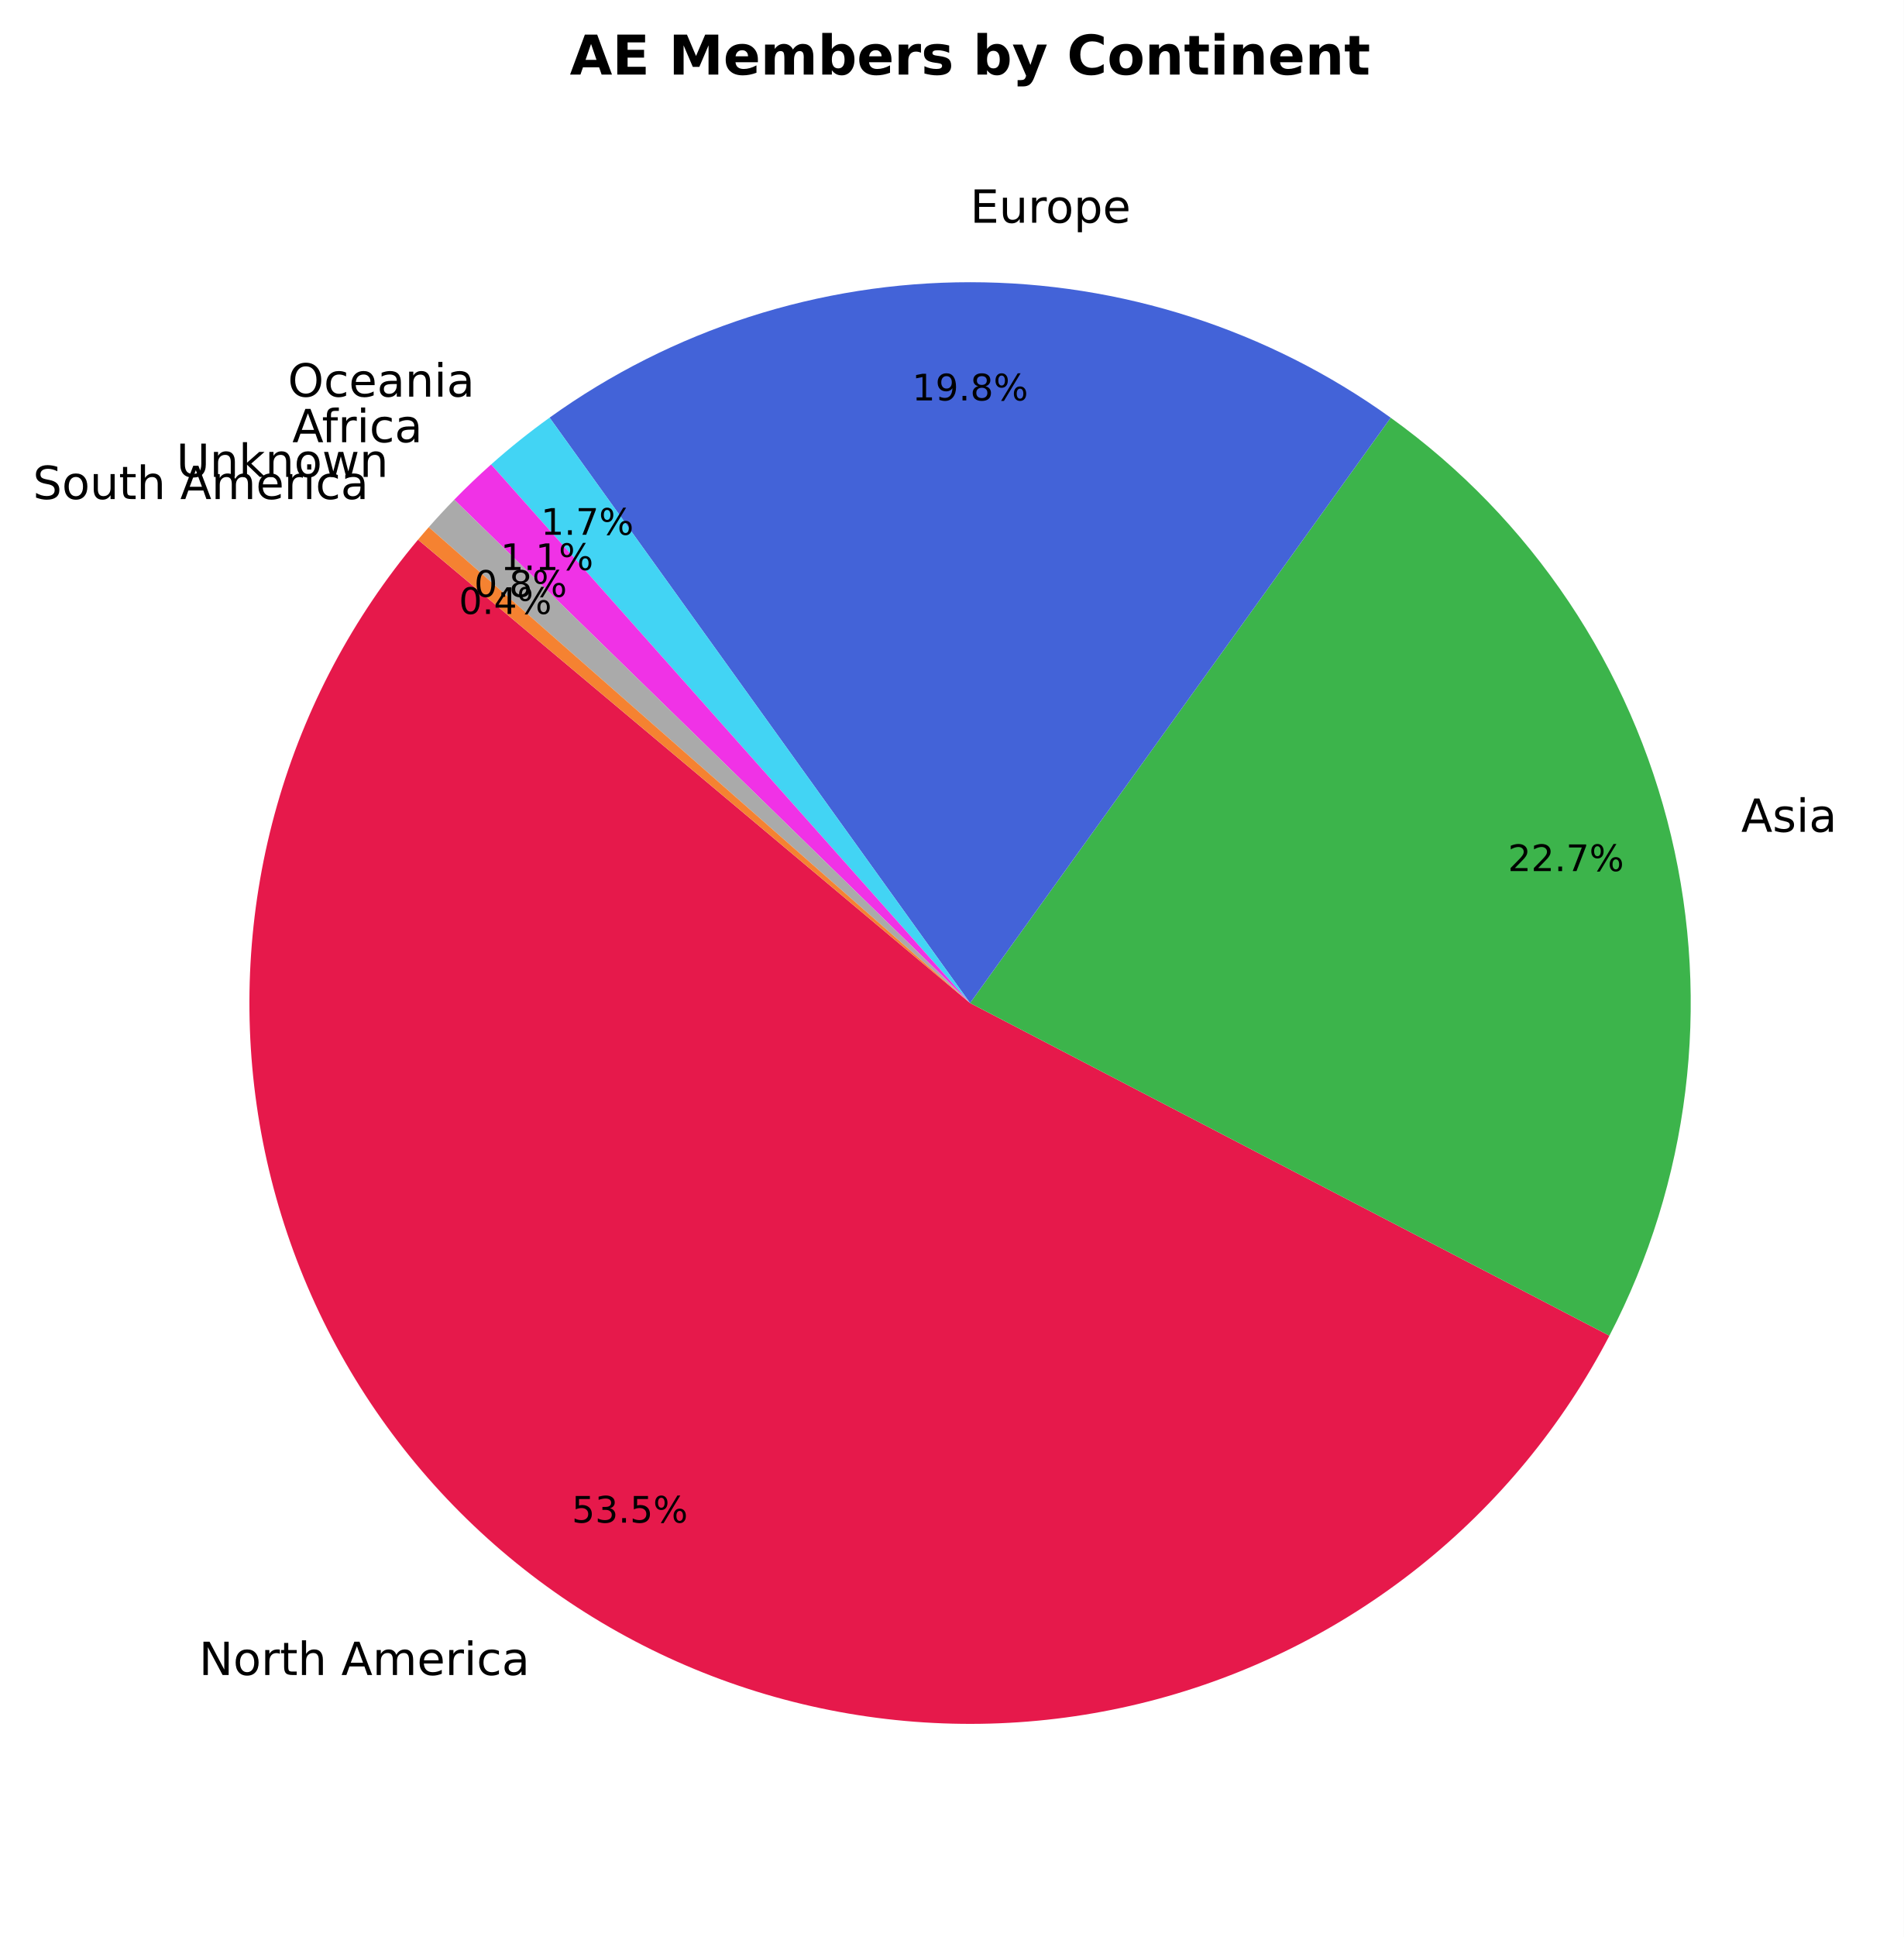
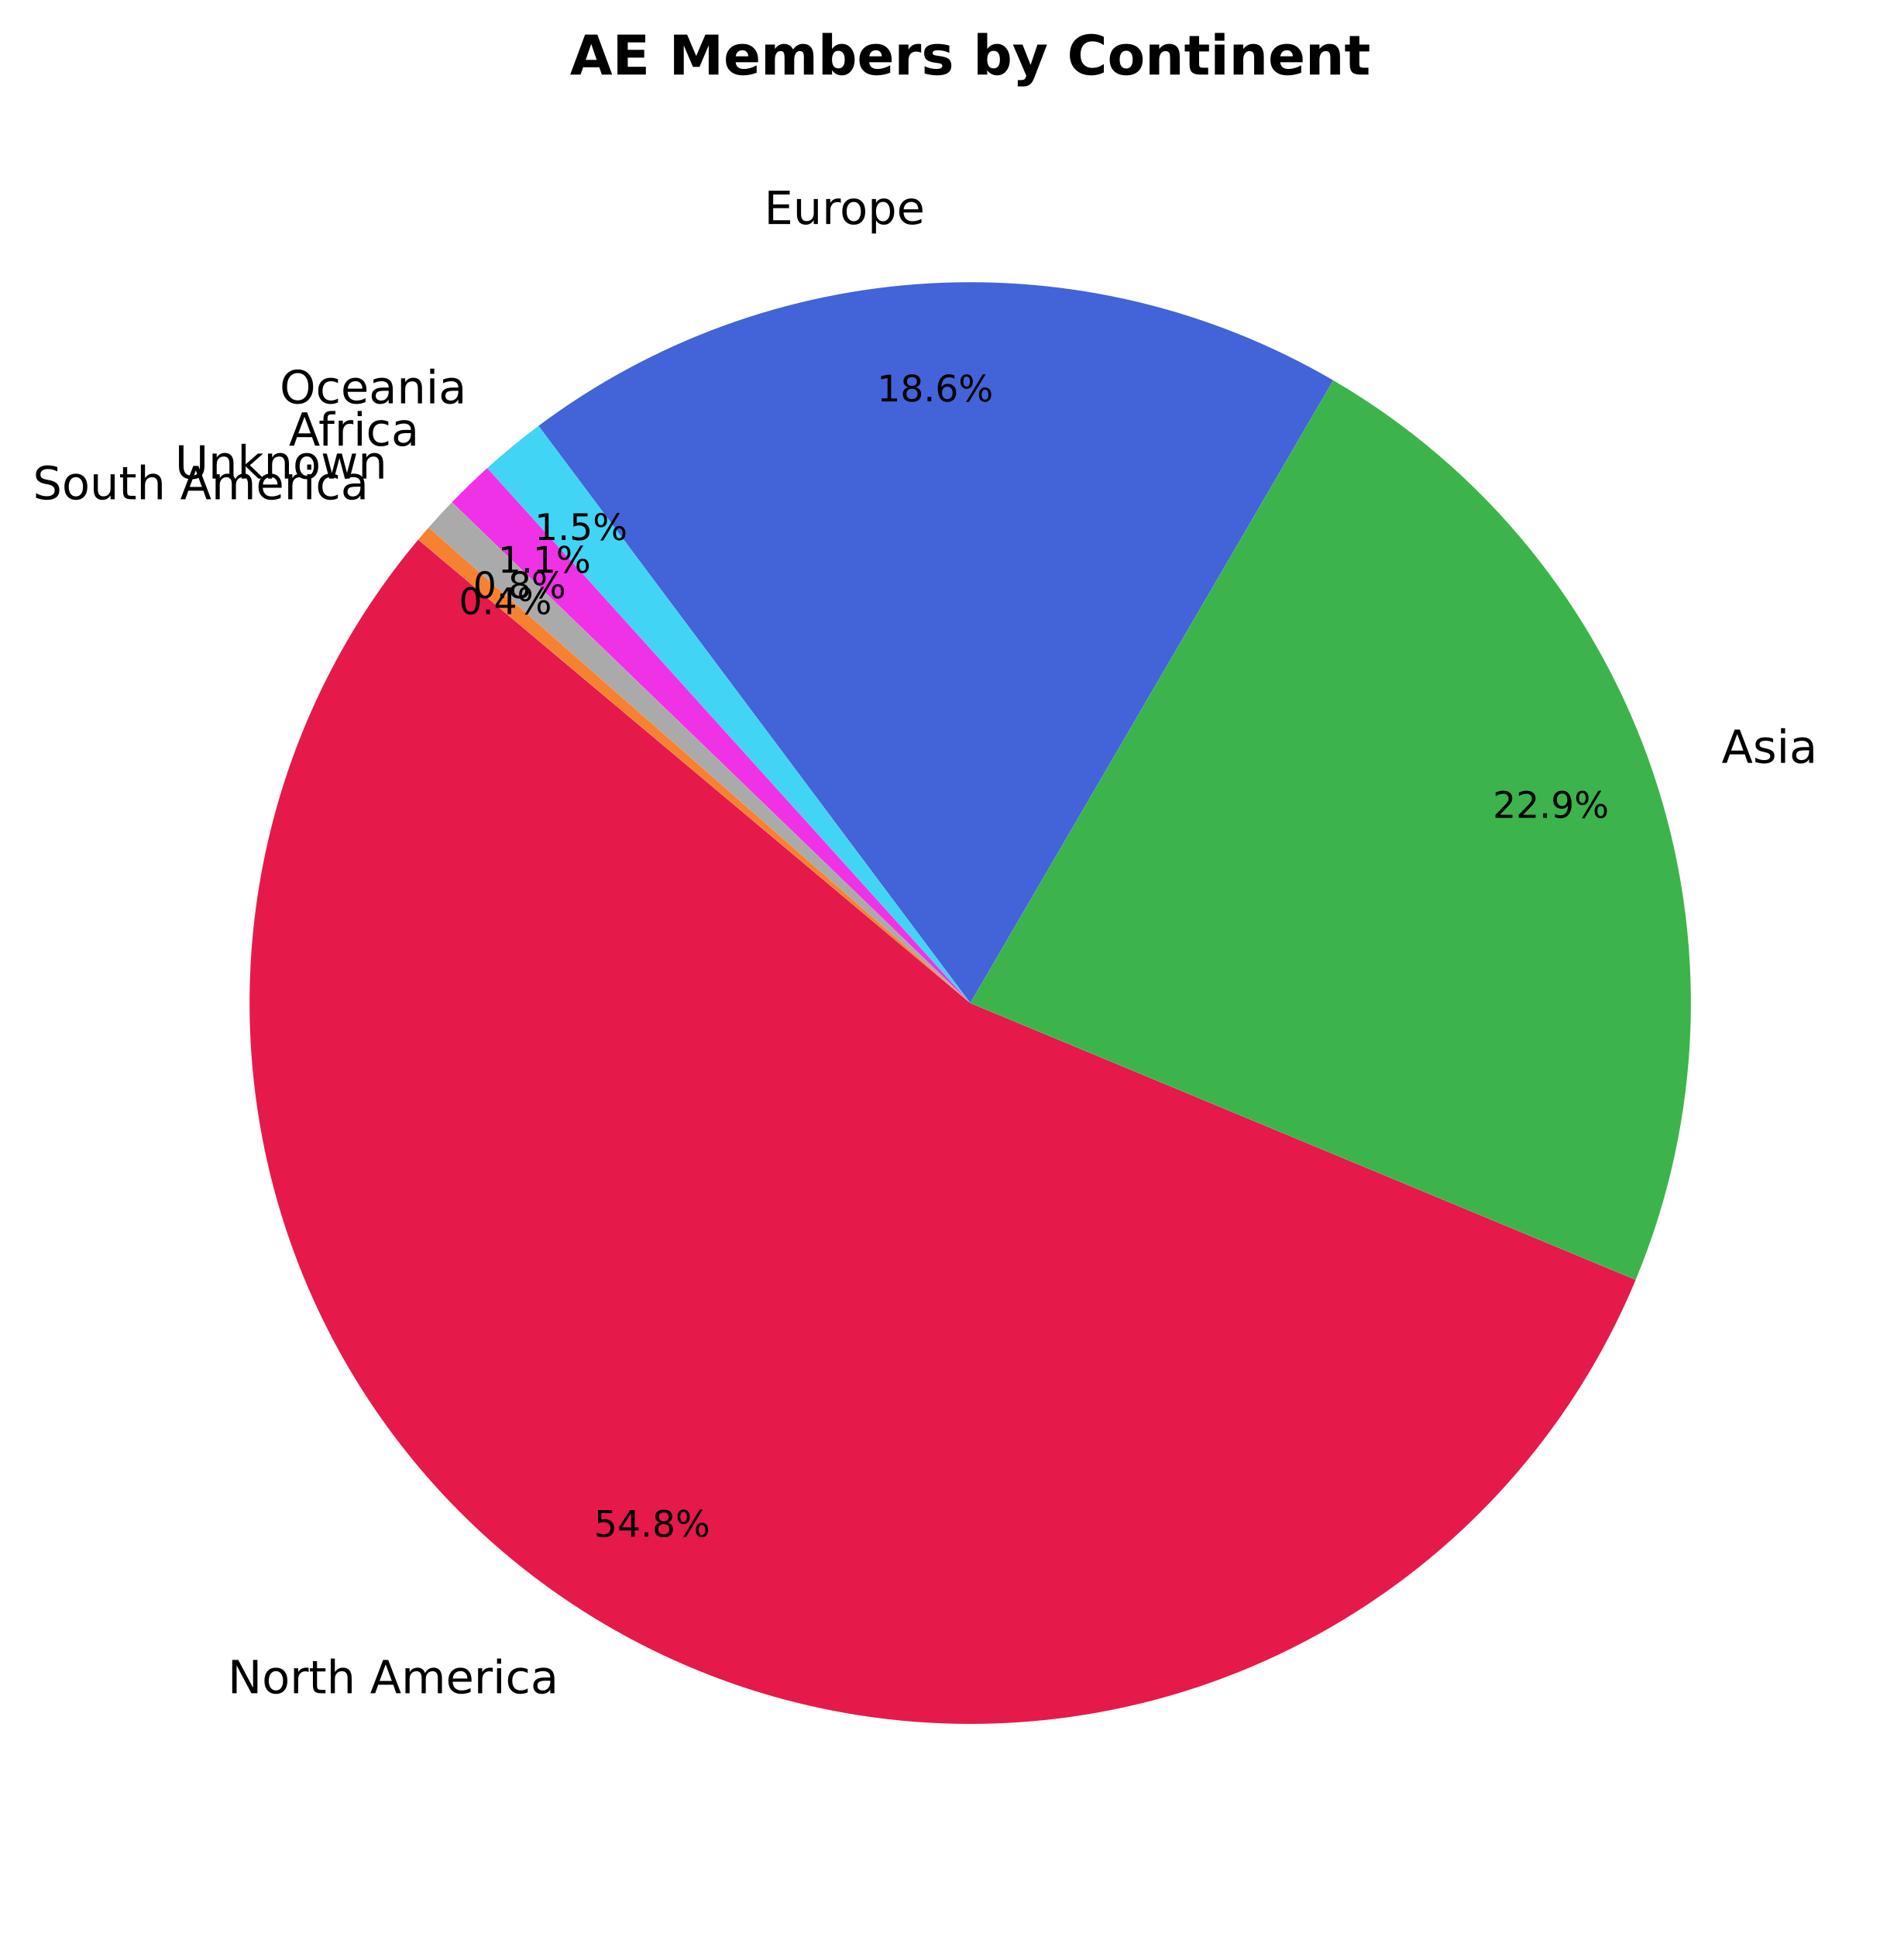
- <svg xmlns="http://www.w3.org/2000/svg" xmlns:xlink="http://www.w3.org/1999/xlink" width="416.675pt" height="423.838pt" viewBox="0 0 416.675 423.838" version="1.1">
+ <svg xmlns="http://www.w3.org/2000/svg" xmlns:xlink="http://www.w3.org/1999/xlink" width="416.712pt" height="423.838pt" viewBox="0 0 416.712 423.838" version="1.1">
  <defs>
    <style type="text/css">*{stroke-linejoin: round; stroke-linecap: butt}</style>
  </defs>
  <g id="figure_1">
    <g id="patch_1">
-       <path d="M 0 423.838  L 416.675 423.838  L 416.675 0  L 0 0  z " style="fill: #ffffff" />
+       <path d="M 0 423.838  L 416.712 423.838  L 416.712 0  L 0 0  z " style="fill: #ffffff" />
    </g>
    <g id="axes_1">
      <g id="patch_2">
-         <path d="M 91.488 118.093  C 77.242 135.07 66.733 154.862 60.648 176.173  C 54.563 197.485 53.038 219.841 56.172 241.782  C 59.306 263.722 67.029 284.757 78.837 303.513  C 90.646 322.269 106.275 338.326 124.705 350.637  C 143.135 362.947 163.954 371.236 185.802 374.962  C 207.649 378.687 230.039 377.766 251.507 372.259  C 272.975 366.752 293.043 356.782 310.4 343  C 327.756 329.217 342.014 311.93 352.243 292.268  L 212.315 219.478  z " style="fill: #e6194b" />
+         <path d="M 91.525 118.093  C 76.914 135.506 66.237 155.875 60.231 177.799  C 54.224 199.723 53.027 222.689 56.722 245.119  C 60.417 267.548 68.918 288.916 81.641 307.755  C 94.364 326.593 111.01 342.46 130.436 354.266  C 149.862 366.072 171.612 373.54 194.193 376.157  C 216.774 378.774 239.656 376.479 261.267 369.43  C 282.879 362.38 302.713 350.741 319.407 335.312  C 336.101 319.883 349.264 301.025 357.992 280.036  L 212.352 219.478  z " style="fill: #e6194b" />
      </g>
      <g id="patch_3">
-         <path d="M 352.242 292.268  C 369.739 258.634 374.535 219.794 365.746 182.914  C 356.958 146.034 335.16 113.532 304.375 91.404  L 212.315 219.478  z " style="fill: #3cb44b" />
+         <path d="M 357.992 280.036  C 372.65 244.784 374.021 205.382 361.851 169.196  C 349.68 133.01 324.776 102.446 291.794 83.217  L 212.352 219.478  z " style="fill: #3cb44b" />
      </g>
      <g id="patch_4">
-         <path d="M 304.375 91.404  C 277.56 72.129 245.357 61.754 212.333 61.75  C 179.31 61.746 147.104 72.114 120.285 91.382  L 212.315 219.478  z " style="fill: #4363d8" />
+         <path d="M 291.794 83.217  C 265.029 67.613 234.251 60.235 203.32 62.009  C 172.389 63.783 142.656 74.632 117.851 93.194  L 212.352 219.478  z " style="fill: #4363d8" />
      </g>
      <g id="patch_5">
-         <path d="M 120.285 91.382  C 118.064 92.978 115.885 94.631 113.749 96.34  C 111.614 98.049 109.524 99.813 107.481 101.631  L 212.315 219.478  z " style="fill: #42d4f4" />
+         <path d="M 117.851 93.194  C 115.913 94.644 114.008 96.139 112.138 97.678  C 110.269 99.216 108.435 100.797 106.638 102.42  L 212.352 219.478  z " style="fill: #42d4f4" />
      </g>
      <g id="patch_6">
-         <path d="M 107.481 101.631  C 106.091 102.867 104.724 104.128 103.379 105.412  C 102.034 106.696 100.712 108.004 99.414 109.335  L 212.315 219.478  z " style="fill: #f032e6" />
+         <path d="M 106.638 102.42  C 105.306 103.623 103.994 104.849 102.704 106.096  C 101.414 107.344 100.145 108.614 98.898 109.905  L 212.352 219.478  z " style="fill: #f032e6" />
      </g>
      <g id="patch_7">
-         <path d="M 99.414 109.335  C 98.459 110.314 97.517 111.305 96.588 112.308  C 95.659 113.312 94.743 114.327 93.84 115.354  L 212.315 219.478  z " style="fill: #aaaaaa" />
+         <path d="M 98.898 109.905  C 98.028 110.806 97.169 111.717 96.321 112.638  C 95.472 113.559 94.635 114.491 93.809 115.432  L 212.352 219.478  z " style="fill: #aaaaaa" />
      </g>
      <g id="patch_8">
-         <path d="M 93.84 115.354  C 93.443 115.806 93.048 116.26 92.656 116.716  C 92.265 117.173 91.875 117.632 91.488 118.092  L 212.315 219.478  z " style="fill: #f58231" />
+         <path d="M 93.809 115.432  C 93.423 115.871 93.04 116.312 92.66 116.756  C 92.279 117.199 91.901 117.645 91.526 118.092  L 212.352 219.478  z " style="fill: #f58231" />
      </g>
      <g id="matplotlib.axis_1" />
      <g id="matplotlib.axis_2" />
      <g id="text_1">
-         <g transform="translate(43.54712 366.5121) scale(0.1 -0.1)">
+         <g transform="translate(49.84707 370.5043) scale(0.1 -0.1)">
          <defs>
            <path id="DejaVuSans-4e" d="M 628 4666  L 1478 4666  L 3547 763  L 3547 4666  L 4159 4666  L 4159 0  L 3309 0  L 1241 3903  L 1241 0  L 628 0  L 628 4666  z " transform="scale(0.015625)" />
            <path id="DejaVuSans-6f" d="M 1959 3097  Q 1497 3097 1228 2736  Q 959 2375 959 1747  Q 959 1119 1226 758  Q 1494 397 1959 397  Q 2419 397 2687 759  Q 2956 1122 2956 1747  Q 2956 2369 2687 2733  Q 2419 3097 1959 3097  z M 1959 3584  Q 2709 3584 3137 3096  Q 3566 2609 3566 1747  Q 3566 888 3137 398  Q 2709 -91 1959 -91  Q 1206 -91 779 398  Q 353 888 353 1747  Q 353 2609 779 3096  Q 1206 3584 1959 3584  z " transform="scale(0.015625)" />
            <path id="DejaVuSans-72" d="M 2631 2963  Q 2534 3019 2420 3045  Q 2306 3072 2169 3072  Q 1681 3072 1420 2755  Q 1159 2438 1159 1844  L 1159 0  L 581 0  L 581 3500  L 1159 3500  L 1159 2956  Q 1341 3275 1631 3429  Q 1922 3584 2338 3584  Q 2397 3584 2469 3576  Q 2541 3569 2628 3553  L 2631 2963  z " transform="scale(0.015625)" />
            <path id="DejaVuSans-74" d="M 1172 4494  L 1172 3500  L 2356 3500  L 2356 3053  L 1172 3053  L 1172 1153  Q 1172 725 1289 603  Q 1406 481 1766 481  L 2356 481  L 2356 0  L 1766 0  Q 1100 0 847 248  Q 594 497 594 1153  L 594 3053  L 172 3053  L 172 3500  L 594 3500  L 594 4494  L 1172 4494  z " transform="scale(0.015625)" />
            <path id="DejaVuSans-68" d="M 3513 2113  L 3513 0  L 2938 0  L 2938 2094  Q 2938 2591 2744 2837  Q 2550 3084 2163 3084  Q 1697 3084 1428 2787  Q 1159 2491 1159 1978  L 1159 0  L 581 0  L 581 4863  L 1159 4863  L 1159 2956  Q 1366 3272 1645 3428  Q 1925 3584 2291 3584  Q 2894 3584 3203 3211  Q 3513 2838 3513 2113  z " transform="scale(0.015625)" />
            <path id="DejaVuSans-20" transform="scale(0.015625)" />
            <path id="DejaVuSans-41" d="M 2188 4044  L 1331 1722  L 3047 1722  L 2188 4044  z M 1831 4666  L 2547 4666  L 4325 0  L 3669 0  L 3244 1197  L 1141 1197  L 716 0  L 50 0  L 1831 4666  z " transform="scale(0.015625)" />
            <path id="DejaVuSans-6d" d="M 3328 2828  Q 3544 3216 3844 3400  Q 4144 3584 4550 3584  Q 5097 3584 5394 3201  Q 5691 2819 5691 2113  L 5691 0  L 5113 0  L 5113 2094  Q 5113 2597 4934 2840  Q 4756 3084 4391 3084  Q 3944 3084 3684 2787  Q 3425 2491 3425 1978  L 3425 0  L 2847 0  L 2847 2094  Q 2847 2600 2669 2842  Q 2491 3084 2119 3084  Q 1678 3084 1418 2786  Q 1159 2488 1159 1978  L 1159 0  L 581 0  L 581 3500  L 1159 3500  L 1159 2956  Q 1356 3278 1631 3431  Q 1906 3584 2284 3584  Q 2666 3584 2933 3390  Q 3200 3197 3328 2828  z " transform="scale(0.015625)" />
            <path id="DejaVuSans-65" d="M 3597 1894  L 3597 1613  L 953 1613  Q 991 1019 1311 708  Q 1631 397 2203 397  Q 2534 397 2845 478  Q 3156 559 3463 722  L 3463 178  Q 3153 47 2828 -22  Q 2503 -91 2169 -91  Q 1331 -91 842 396  Q 353 884 353 1716  Q 353 2575 817 3079  Q 1281 3584 2069 3584  Q 2775 3584 3186 3129  Q 3597 2675 3597 1894  z M 3022 2063  Q 3016 2534 2758 2815  Q 2500 3097 2075 3097  Q 1594 3097 1305 2825  Q 1016 2553 972 2059  L 3022 2063  z " transform="scale(0.015625)" />
            <path id="DejaVuSans-69" d="M 603 3500  L 1178 3500  L 1178 0  L 603 0  L 603 3500  z M 603 4863  L 1178 4863  L 1178 4134  L 603 4134  L 603 4863  z " transform="scale(0.015625)" />
            <path id="DejaVuSans-63" d="M 3122 3366  L 3122 2828  Q 2878 2963 2633 3030  Q 2388 3097 2138 3097  Q 1578 3097 1268 2742  Q 959 2388 959 1747  Q 959 1106 1268 751  Q 1578 397 2138 397  Q 2388 397 2633 464  Q 2878 531 3122 666  L 3122 134  Q 2881 22 2623 -34  Q 2366 -91 2075 -91  Q 1284 -91 818 406  Q 353 903 353 1747  Q 353 2603 823 3093  Q 1294 3584 2113 3584  Q 2378 3584 2631 3529  Q 2884 3475 3122 3366  z " transform="scale(0.015625)" />
            <path id="DejaVuSans-61" d="M 2194 1759  Q 1497 1759 1228 1600  Q 959 1441 959 1056  Q 959 750 1161 570  Q 1363 391 1709 391  Q 2188 391 2477 730  Q 2766 1069 2766 1631  L 2766 1759  L 2194 1759  z M 3341 1997  L 3341 0  L 2766 0  L 2766 531  Q 2569 213 2275 61  Q 1981 -91 1556 -91  Q 1019 -91 701 211  Q 384 513 384 1019  Q 384 1609 779 1909  Q 1175 2209 1959 2209  L 2766 2209  L 2766 2266  Q 2766 2663 2505 2880  Q 2244 3097 1772 3097  Q 1472 3097 1187 3025  Q 903 2953 641 2809  L 641 3341  Q 956 3463 1253 3523  Q 1550 3584 1831 3584  Q 2591 3584 2966 3190  Q 3341 2797 3341 1997  z " transform="scale(0.015625)" />
          </defs>
          <use xlink:href="#DejaVuSans-4e" />
          <use xlink:href="#DejaVuSans-6f" transform="translate(74.80469 0)" />
          <use xlink:href="#DejaVuSans-72" transform="translate(135.9863 0)" />
          <use xlink:href="#DejaVuSans-74" transform="translate(177.0996 0)" />
          <use xlink:href="#DejaVuSans-68" transform="translate(216.3086 0)" />
          <use xlink:href="#DejaVuSans-20" transform="translate(279.6875 0)" />
          <use xlink:href="#DejaVuSans-41" transform="translate(311.4746 0)" />
          <use xlink:href="#DejaVuSans-6d" transform="translate(379.8828 0)" />
          <use xlink:href="#DejaVuSans-65" transform="translate(477.2949 0)" />
          <use xlink:href="#DejaVuSans-72" transform="translate(538.8184 0)" />
          <use xlink:href="#DejaVuSans-69" transform="translate(579.9316 0)" />
          <use xlink:href="#DejaVuSans-63" transform="translate(607.7148 0)" />
          <use xlink:href="#DejaVuSans-61" transform="translate(662.6953 0)" />
        </g>
      </g>
      <g id="text_2">
-         <g transform="translate(125.1396 333.1705) scale(0.08 -0.08)">
+         <g transform="translate(130.0162 336.2554) scale(0.08 -0.08)">
          <defs>
            <path id="DejaVuSans-35" d="M 691 4666  L 3169 4666  L 3169 4134  L 1269 4134  L 1269 2991  Q 1406 3038 1543 3061  Q 1681 3084 1819 3084  Q 2600 3084 3056 2656  Q 3513 2228 3513 1497  Q 3513 744 3044 326  Q 2575 -91 1722 -91  Q 1428 -91 1123 -41  Q 819 9 494 109  L 494 744  Q 775 591 1075 516  Q 1375 441 1709 441  Q 2250 441 2565 725  Q 2881 1009 2881 1497  Q 2881 1984 2565 2268  Q 2250 2553 1709 2553  Q 1456 2553 1204 2497  Q 953 2441 691 2322  L 691 4666  z " transform="scale(0.015625)" />
-             <path id="DejaVuSans-33" d="M 2597 2516  Q 3050 2419 3304 2112  Q 3559 1806 3559 1356  Q 3559 666 3084 287  Q 2609 -91 1734 -91  Q 1441 -91 1130 -33  Q 819 25 488 141  L 488 750  Q 750 597 1062 519  Q 1375 441 1716 441  Q 2309 441 2620 675  Q 2931 909 2931 1356  Q 2931 1769 2642 2001  Q 2353 2234 1838 2234  L 1294 2234  L 1294 2753  L 1863 2753  Q 2328 2753 2575 2939  Q 2822 3125 2822 3475  Q 2822 3834 2567 4026  Q 2313 4219 1838 4219  Q 1578 4219 1281 4162  Q 984 4106 628 3988  L 628 4550  Q 988 4650 1302 4700  Q 1616 4750 1894 4750  Q 2613 4750 3031 4423  Q 3450 4097 3450 3541  Q 3450 3153 3228 2886  Q 3006 2619 2597 2516  z " transform="scale(0.015625)" />
+             <path id="DejaVuSans-34" d="M 2419 4116  L 825 1625  L 2419 1625  L 2419 4116  z M 2253 4666  L 3047 4666  L 3047 1625  L 3713 1625  L 3713 1100  L 3047 1100  L 3047 0  L 2419 0  L 2419 1100  L 313 1100  L 313 1709  L 2253 4666  z " transform="scale(0.015625)" />
            <path id="DejaVuSans-2e" d="M 684 794  L 1344 794  L 1344 0  L 684 0  L 684 794  z " transform="scale(0.015625)" />
+             <path id="DejaVuSans-38" d="M 2034 2216  Q 1584 2216 1326 1975  Q 1069 1734 1069 1313  Q 1069 891 1326 650  Q 1584 409 2034 409  Q 2484 409 2743 651  Q 3003 894 3003 1313  Q 3003 1734 2745 1975  Q 2488 2216 2034 2216  z M 1403 2484  Q 997 2584 770 2862  Q 544 3141 544 3541  Q 544 4100 942 4425  Q 1341 4750 2034 4750  Q 2731 4750 3128 4425  Q 3525 4100 3525 3541  Q 3525 3141 3298 2862  Q 3072 2584 2669 2484  Q 3125 2378 3379 2068  Q 3634 1759 3634 1313  Q 3634 634 3220 271  Q 2806 -91 2034 -91  Q 1263 -91 848 271  Q 434 634 434 1313  Q 434 1759 690 2068  Q 947 2378 1403 2484  z M 1172 3481  Q 1172 3119 1398 2916  Q 1625 2713 2034 2713  Q 2441 2713 2670 2916  Q 2900 3119 2900 3481  Q 2900 3844 2670 4047  Q 2441 4250 2034 4250  Q 1625 4250 1398 4047  Q 1172 3844 1172 3481  z " transform="scale(0.015625)" />
            <path id="DejaVuSans-25" d="M 4653 2053  Q 4381 2053 4226 1822  Q 4072 1591 4072 1178  Q 4072 772 4226 539  Q 4381 306 4653 306  Q 4919 306 5073 539  Q 5228 772 5228 1178  Q 5228 1588 5073 1820  Q 4919 2053 4653 2053  z M 4653 2450  Q 5147 2450 5437 2106  Q 5728 1763 5728 1178  Q 5728 594 5436 251  Q 5144 -91 4653 -91  Q 4153 -91 3862 251  Q 3572 594 3572 1178  Q 3572 1766 3864 2108  Q 4156 2450 4653 2450  z M 1428 4353  Q 1159 4353 1004 4120  Q 850 3888 850 3481  Q 850 3069 1003 2837  Q 1156 2606 1428 2606  Q 1700 2606 1854 2837  Q 2009 3069 2009 3481  Q 2009 3884 1853 4118  Q 1697 4353 1428 4353  z M 4250 4750  L 4750 4750  L 1831 -91  L 1331 -91  L 4250 4750  z M 1428 4750  Q 1922 4750 2215 4408  Q 2509 4066 2509 3481  Q 2509 2891 2217 2550  Q 1925 2209 1428 2209  Q 931 2209 642 2551  Q 353 2894 353 3481  Q 353 4063 643 4406  Q 934 4750 1428 4750  z " transform="scale(0.015625)" />
          </defs>
          <use xlink:href="#DejaVuSans-35" />
-           <use xlink:href="#DejaVuSans-33" transform="translate(63.62305 0)" />
+           <use xlink:href="#DejaVuSans-34" transform="translate(63.62305 0)" />
          <use xlink:href="#DejaVuSans-2e" transform="translate(127.2461 0)" />
-           <use xlink:href="#DejaVuSans-35" transform="translate(159.0332 0)" />
+           <use xlink:href="#DejaVuSans-38" transform="translate(159.0332 0)" />
          <use xlink:href="#DejaVuSans-25" transform="translate(222.6562 0)" />
        </g>
      </g>
      <g id="text_3">
-         <g transform="translate(381.0896 182.0173) scale(0.1 -0.1)">
+         <g transform="translate(376.8004 166.9269) scale(0.1 -0.1)">
          <defs>
            <path id="DejaVuSans-73" d="M 2834 3397  L 2834 2853  Q 2591 2978 2328 3040  Q 2066 3103 1784 3103  Q 1356 3103 1142 2972  Q 928 2841 928 2578  Q 928 2378 1081 2264  Q 1234 2150 1697 2047  L 1894 2003  Q 2506 1872 2764 1633  Q 3022 1394 3022 966  Q 3022 478 2636 193  Q 2250 -91 1575 -91  Q 1294 -91 989 -36  Q 684 19 347 128  L 347 722  Q 666 556 975 473  Q 1284 391 1588 391  Q 1994 391 2212 530  Q 2431 669 2431 922  Q 2431 1156 2273 1281  Q 2116 1406 1581 1522  L 1381 1569  Q 847 1681 609 1914  Q 372 2147 372 2553  Q 372 3047 722 3315  Q 1072 3584 1716 3584  Q 2034 3584 2315 3537  Q 2597 3491 2834 3397  z " transform="scale(0.015625)" />
          </defs>
          <use xlink:href="#DejaVuSans-41" />
          <use xlink:href="#DejaVuSans-73" transform="translate(68.4082 0)" />
          <use xlink:href="#DejaVuSans-69" transform="translate(120.5078 0)" />
          <use xlink:href="#DejaVuSans-61" transform="translate(148.291 0)" />
        </g>
      </g>
      <g id="text_4">
-         <g transform="translate(330.0249 190.6064) scale(0.08 -0.08)">
+         <g transform="translate(326.7189 178.9456) scale(0.08 -0.08)">
          <defs>
            <path id="DejaVuSans-32" d="M 1228 531  L 3431 531  L 3431 0  L 469 0  L 469 531  Q 828 903 1448 1529  Q 2069 2156 2228 2338  Q 2531 2678 2651 2914  Q 2772 3150 2772 3378  Q 2772 3750 2511 3984  Q 2250 4219 1831 4219  Q 1534 4219 1204 4116  Q 875 4013 500 3803  L 500 4441  Q 881 4594 1212 4672  Q 1544 4750 1819 4750  Q 2544 4750 2975 4387  Q 3406 4025 3406 3419  Q 3406 3131 3298 2873  Q 3191 2616 2906 2266  Q 2828 2175 2409 1742  Q 1991 1309 1228 531  z " transform="scale(0.015625)" />
-             <path id="DejaVuSans-37" d="M 525 4666  L 3525 4666  L 3525 4397  L 1831 0  L 1172 0  L 2766 4134  L 525 4134  L 525 4666  z " transform="scale(0.015625)" />
+             <path id="DejaVuSans-39" d="M 703 97  L 703 672  Q 941 559 1184 500  Q 1428 441 1663 441  Q 2288 441 2617 861  Q 2947 1281 2994 2138  Q 2813 1869 2534 1725  Q 2256 1581 1919 1581  Q 1219 1581 811 2004  Q 403 2428 403 3163  Q 403 3881 828 4315  Q 1253 4750 1959 4750  Q 2769 4750 3195 4129  Q 3622 3509 3622 2328  Q 3622 1225 3098 567  Q 2575 -91 1691 -91  Q 1453 -91 1209 -44  Q 966 3 703 97  z M 1959 2075  Q 2384 2075 2632 2365  Q 2881 2656 2881 3163  Q 2881 3666 2632 3958  Q 2384 4250 1959 4250  Q 1534 4250 1286 3958  Q 1038 3666 1038 3163  Q 1038 2656 1286 2365  Q 1534 2075 1959 2075  z " transform="scale(0.015625)" />
          </defs>
          <use xlink:href="#DejaVuSans-32" />
          <use xlink:href="#DejaVuSans-32" transform="translate(63.62305 0)" />
          <use xlink:href="#DejaVuSans-2e" transform="translate(127.2461 0)" />
-           <use xlink:href="#DejaVuSans-37" transform="translate(159.0332 0)" />
+           <use xlink:href="#DejaVuSans-39" transform="translate(159.0332 0)" />
          <use xlink:href="#DejaVuSans-25" transform="translate(222.6562 0)" />
        </g>
      </g>
      <g id="text_5">
-         <g transform="translate(212.335 48.7367) scale(0.1 -0.1)">
+         <g transform="translate(167.2543 49.0214) scale(0.1 -0.1)">
          <defs>
            <path id="DejaVuSans-45" d="M 628 4666  L 3578 4666  L 3578 4134  L 1259 4134  L 1259 2753  L 3481 2753  L 3481 2222  L 1259 2222  L 1259 531  L 3634 531  L 3634 0  L 628 0  L 628 4666  z " transform="scale(0.015625)" />
            <path id="DejaVuSans-75" d="M 544 1381  L 544 3500  L 1119 3500  L 1119 1403  Q 1119 906 1312 657  Q 1506 409 1894 409  Q 2359 409 2629 706  Q 2900 1003 2900 1516  L 2900 3500  L 3475 3500  L 3475 0  L 2900 0  L 2900 538  Q 2691 219 2414 64  Q 2138 -91 1772 -91  Q 1169 -91 856 284  Q 544 659 544 1381  z M 1991 3584  L 1991 3584  z " transform="scale(0.015625)" />
            <path id="DejaVuSans-70" d="M 1159 525  L 1159 -1331  L 581 -1331  L 581 3500  L 1159 3500  L 1159 2969  Q 1341 3281 1617 3432  Q 1894 3584 2278 3584  Q 2916 3584 3314 3078  Q 3713 2572 3713 1747  Q 3713 922 3314 415  Q 2916 -91 2278 -91  Q 1894 -91 1617 61  Q 1341 213 1159 525  z M 3116 1747  Q 3116 2381 2855 2742  Q 2594 3103 2138 3103  Q 1681 3103 1420 2742  Q 1159 2381 1159 1747  Q 1159 1113 1420 752  Q 1681 391 2138 391  Q 2594 391 2855 752  Q 3116 1113 3116 1747  z " transform="scale(0.015625)" />
          </defs>
          <use xlink:href="#DejaVuSans-45" />
          <use xlink:href="#DejaVuSans-75" transform="translate(63.18359 0)" />
          <use xlink:href="#DejaVuSans-72" transform="translate(126.5625 0)" />
          <use xlink:href="#DejaVuSans-6f" transform="translate(165.4258 0)" />
          <use xlink:href="#DejaVuSans-70" transform="translate(226.6074 0)" />
          <use xlink:href="#DejaVuSans-65" transform="translate(290.084 0)" />
        </g>
      </g>
      <g id="text_6">
-         <g transform="translate(199.6235 87.61683) scale(0.08 -0.08)">
+         <g transform="translate(191.9679 87.83682) scale(0.08 -0.08)">
          <defs>
            <path id="DejaVuSans-31" d="M 794 531  L 1825 531  L 1825 4091  L 703 3866  L 703 4441  L 1819 4666  L 2450 4666  L 2450 531  L 3481 531  L 3481 0  L 794 0  L 794 531  z " transform="scale(0.015625)" />
-             <path id="DejaVuSans-39" d="M 703 97  L 703 672  Q 941 559 1184 500  Q 1428 441 1663 441  Q 2288 441 2617 861  Q 2947 1281 2994 2138  Q 2813 1869 2534 1725  Q 2256 1581 1919 1581  Q 1219 1581 811 2004  Q 403 2428 403 3163  Q 403 3881 828 4315  Q 1253 4750 1959 4750  Q 2769 4750 3195 4129  Q 3622 3509 3622 2328  Q 3622 1225 3098 567  Q 2575 -91 1691 -91  Q 1453 -91 1209 -44  Q 966 3 703 97  z M 1959 2075  Q 2384 2075 2632 2365  Q 2881 2656 2881 3163  Q 2881 3666 2632 3958  Q 2384 4250 1959 4250  Q 1534 4250 1286 3958  Q 1038 3666 1038 3163  Q 1038 2656 1286 2365  Q 1534 2075 1959 2075  z " transform="scale(0.015625)" />
-             <path id="DejaVuSans-38" d="M 2034 2216  Q 1584 2216 1326 1975  Q 1069 1734 1069 1313  Q 1069 891 1326 650  Q 1584 409 2034 409  Q 2484 409 2743 651  Q 3003 894 3003 1313  Q 3003 1734 2745 1975  Q 2488 2216 2034 2216  z M 1403 2484  Q 997 2584 770 2862  Q 544 3141 544 3541  Q 544 4100 942 4425  Q 1341 4750 2034 4750  Q 2731 4750 3128 4425  Q 3525 4100 3525 3541  Q 3525 3141 3298 2862  Q 3072 2584 2669 2484  Q 3125 2378 3379 2068  Q 3634 1759 3634 1313  Q 3634 634 3220 271  Q 2806 -91 2034 -91  Q 1263 -91 848 271  Q 434 634 434 1313  Q 434 1759 690 2068  Q 947 2378 1403 2484  z M 1172 3481  Q 1172 3119 1398 2916  Q 1625 2713 2034 2713  Q 2441 2713 2670 2916  Q 2900 3119 2900 3481  Q 2900 3844 2670 4047  Q 2441 4250 2034 4250  Q 1625 4250 1398 4047  Q 1172 3844 1172 3481  z " transform="scale(0.015625)" />
+             <path id="DejaVuSans-36" d="M 2113 2584  Q 1688 2584 1439 2293  Q 1191 2003 1191 1497  Q 1191 994 1439 701  Q 1688 409 2113 409  Q 2538 409 2786 701  Q 3034 994 3034 1497  Q 3034 2003 2786 2293  Q 2538 2584 2113 2584  z M 3366 4563  L 3366 3988  Q 3128 4100 2886 4159  Q 2644 4219 2406 4219  Q 1781 4219 1451 3797  Q 1122 3375 1075 2522  Q 1259 2794 1537 2939  Q 1816 3084 2150 3084  Q 2853 3084 3261 2657  Q 3669 2231 3669 1497  Q 3669 778 3244 343  Q 2819 -91 2113 -91  Q 1303 -91 875 529  Q 447 1150 447 2328  Q 447 3434 972 4092  Q 1497 4750 2381 4750  Q 2619 4750 2861 4703  Q 3103 4656 3366 4563  z " transform="scale(0.015625)" />
          </defs>
          <use xlink:href="#DejaVuSans-31" />
-           <use xlink:href="#DejaVuSans-39" transform="translate(63.62305 0)" />
+           <use xlink:href="#DejaVuSans-38" transform="translate(63.62305 0)" />
          <use xlink:href="#DejaVuSans-2e" transform="translate(127.2461 0)" />
-           <use xlink:href="#DejaVuSans-38" transform="translate(159.0332 0)" />
+           <use xlink:href="#DejaVuSans-36" transform="translate(159.0332 0)" />
          <use xlink:href="#DejaVuSans-25" transform="translate(222.6562 0)" />
        </g>
      </g>
      <g id="text_7">
-         <g transform="translate(62.99749 86.78583) scale(0.1 -0.1)">
+         <g transform="translate(61.2215 88.25722) scale(0.1 -0.1)">
          <defs>
            <path id="DejaVuSans-4f" d="M 2522 4238  Q 1834 4238 1429 3725  Q 1025 3213 1025 2328  Q 1025 1447 1429 934  Q 1834 422 2522 422  Q 3209 422 3611 934  Q 4013 1447 4013 2328  Q 4013 3213 3611 3725  Q 3209 4238 2522 4238  z M 2522 4750  Q 3503 4750 4090 4092  Q 4678 3434 4678 2328  Q 4678 1225 4090 567  Q 3503 -91 2522 -91  Q 1538 -91 948 565  Q 359 1222 359 2328  Q 359 3434 948 4092  Q 1538 4750 2522 4750  z " transform="scale(0.015625)" />
            <path id="DejaVuSans-6e" d="M 3513 2113  L 3513 0  L 2938 0  L 2938 2094  Q 2938 2591 2744 2837  Q 2550 3084 2163 3084  Q 1697 3084 1428 2787  Q 1159 2491 1159 1978  L 1159 0  L 581 0  L 581 3500  L 1159 3500  L 1159 2956  Q 1366 3272 1645 3428  Q 1925 3584 2291 3584  Q 2894 3584 3203 3211  Q 3513 2838 3513 2113  z " transform="scale(0.015625)" />
          </defs>
          <use xlink:href="#DejaVuSans-4f" />
          <use xlink:href="#DejaVuSans-63" transform="translate(78.71094 0)" />
          <use xlink:href="#DejaVuSans-65" transform="translate(133.6914 0)" />
          <use xlink:href="#DejaVuSans-61" transform="translate(195.2148 0)" />
          <use xlink:href="#DejaVuSans-6e" transform="translate(256.4941 0)" />
          <use xlink:href="#DejaVuSans-69" transform="translate(319.873 0)" />
          <use xlink:href="#DejaVuSans-61" transform="translate(347.6562 0)" />
        </g>
      </g>
      <g id="text_8">
-         <g transform="translate(118.3723 117.0184) scale(0.08 -0.08)">
+         <g transform="translate(117.0084 118.1554) scale(0.08 -0.08)">
          <use xlink:href="#DejaVuSans-31" />
          <use xlink:href="#DejaVuSans-2e" transform="translate(63.62305 0)" />
-           <use xlink:href="#DejaVuSans-37" transform="translate(95.41016 0)" />
+           <use xlink:href="#DejaVuSans-35" transform="translate(95.41016 0)" />
          <use xlink:href="#DejaVuSans-25" transform="translate(159.0332 0)" />
        </g>
      </g>
      <g id="text_9">
-         <g transform="translate(63.97151 96.76465) scale(0.1 -0.1)">
+         <g transform="translate(63.22514 97.51757) scale(0.1 -0.1)">
          <defs>
            <path id="DejaVuSans-66" d="M 2375 4863  L 2375 4384  L 1825 4384  Q 1516 4384 1395 4259  Q 1275 4134 1275 3809  L 1275 3500  L 2222 3500  L 2222 3053  L 1275 3053  L 1275 0  L 697 0  L 697 3053  L 147 3053  L 147 3500  L 697 3500  L 697 3744  Q 697 4328 969 4595  Q 1241 4863 1831 4863  L 2375 4863  z " transform="scale(0.015625)" />
          </defs>
          <use xlink:href="#DejaVuSans-41" />
          <use xlink:href="#DejaVuSans-66" transform="translate(64.7832 0)" />
          <use xlink:href="#DejaVuSans-72" transform="translate(99.98828 0)" />
          <use xlink:href="#DejaVuSans-69" transform="translate(141.1016 0)" />
          <use xlink:href="#DejaVuSans-63" transform="translate(168.8848 0)" />
          <use xlink:href="#DejaVuSans-61" transform="translate(223.8652 0)" />
        </g>
      </g>
      <g id="text_10">
-         <g transform="translate(109.5577 124.7293) scale(0.08 -0.08)">
+         <g transform="translate(108.9893 125.3111) scale(0.08 -0.08)">
          <use xlink:href="#DejaVuSans-31" />
          <use xlink:href="#DejaVuSans-2e" transform="translate(63.62305 0)" />
          <use xlink:href="#DejaVuSans-31" transform="translate(95.41016 0)" />
          <use xlink:href="#DejaVuSans-25" transform="translate(159.0332 0)" />
        </g>
      </g>
      <g id="text_11">
-         <g transform="translate(38.59631 104.3509) scale(0.1 -0.1)">
+         <g transform="translate(38.29854 104.7135) scale(0.1 -0.1)">
          <defs>
            <path id="DejaVuSans-55" d="M 556 4666  L 1191 4666  L 1191 1831  Q 1191 1081 1462 751  Q 1734 422 2344 422  Q 2950 422 3222 751  Q 3494 1081 3494 1831  L 3494 4666  L 4128 4666  L 4128 1753  Q 4128 841 3676 375  Q 3225 -91 2344 -91  Q 1459 -91 1007 375  Q 556 841 556 1753  L 556 4666  z " transform="scale(0.015625)" />
            <path id="DejaVuSans-6b" d="M 581 4863  L 1159 4863  L 1159 1991  L 2875 3500  L 3609 3500  L 1753 1863  L 3688 0  L 2938 0  L 1159 1709  L 1159 0  L 581 0  L 581 4863  z " transform="scale(0.015625)" />
            <path id="DejaVuSans-77" d="M 269 3500  L 844 3500  L 1563 769  L 2278 3500  L 2956 3500  L 3675 769  L 4391 3500  L 4966 3500  L 4050 0  L 3372 0  L 2619 2869  L 1863 0  L 1184 0  L 269 3500  z " transform="scale(0.015625)" />
          </defs>
          <use xlink:href="#DejaVuSans-55" />
          <use xlink:href="#DejaVuSans-6e" transform="translate(73.19336 0)" />
          <use xlink:href="#DejaVuSans-6b" transform="translate(136.5723 0)" />
          <use xlink:href="#DejaVuSans-6e" transform="translate(194.4824 0)" />
          <use xlink:href="#DejaVuSans-6f" transform="translate(257.8613 0)" />
          <use xlink:href="#DejaVuSans-77" transform="translate(319.043 0)" />
          <use xlink:href="#DejaVuSans-6e" transform="translate(400.8301 0)" />
        </g>
      </g>
      <g id="text_12">
-         <g transform="translate(103.785 130.5914) scale(0.08 -0.08)">
+         <g transform="translate(103.5633 130.8716) scale(0.08 -0.08)">
          <defs>
            <path id="DejaVuSans-30" d="M 2034 4250  Q 1547 4250 1301 3770  Q 1056 3291 1056 2328  Q 1056 1369 1301 889  Q 1547 409 2034 409  Q 2525 409 2770 889  Q 3016 1369 3016 2328  Q 3016 3291 2770 3770  Q 2525 4250 2034 4250  z M 2034 4750  Q 2819 4750 3233 4129  Q 3647 3509 3647 2328  Q 3647 1150 3233 529  Q 2819 -91 2034 -91  Q 1250 -91 836 529  Q 422 1150 422 2328  Q 422 3509 836 4129  Q 1250 4750 2034 4750  z " transform="scale(0.015625)" />
          </defs>
          <use xlink:href="#DejaVuSans-30" />
          <use xlink:href="#DejaVuSans-2e" transform="translate(63.62305 0)" />
          <use xlink:href="#DejaVuSans-38" transform="translate(95.41016 0)" />
          <use xlink:href="#DejaVuSans-25" transform="translate(159.0332 0)" />
        </g>
      </g>
      <g id="text_13">
-         <g transform="translate(7.2 109.1997) scale(0.1 -0.1)">
+         <g transform="translate(7.2 109.2429) scale(0.1 -0.1)">
          <defs>
            <path id="DejaVuSans-53" d="M 3425 4513  L 3425 3897  Q 3066 4069 2747 4153  Q 2428 4238 2131 4238  Q 1616 4238 1336 4038  Q 1056 3838 1056 3469  Q 1056 3159 1242 3001  Q 1428 2844 1947 2747  L 2328 2669  Q 3034 2534 3370 2195  Q 3706 1856 3706 1288  Q 3706 609 3251 259  Q 2797 -91 1919 -91  Q 1588 -91 1214 -16  Q 841 59 441 206  L 441 856  Q 825 641 1194 531  Q 1563 422 1919 422  Q 2459 422 2753 634  Q 3047 847 3047 1241  Q 3047 1584 2836 1778  Q 2625 1972 2144 2069  L 1759 2144  Q 1053 2284 737 2584  Q 422 2884 422 3419  Q 422 4038 858 4394  Q 1294 4750 2059 4750  Q 2388 4750 2728 4690  Q 3069 4631 3425 4513  z " transform="scale(0.015625)" />
          </defs>
          <use xlink:href="#DejaVuSans-53" />
          <use xlink:href="#DejaVuSans-6f" transform="translate(63.47656 0)" />
          <use xlink:href="#DejaVuSans-75" transform="translate(124.6582 0)" />
          <use xlink:href="#DejaVuSans-74" transform="translate(188.0371 0)" />
          <use xlink:href="#DejaVuSans-68" transform="translate(227.2461 0)" />
          <use xlink:href="#DejaVuSans-20" transform="translate(290.625 0)" />
          <use xlink:href="#DejaVuSans-41" transform="translate(322.4121 0)" />
          <use xlink:href="#DejaVuSans-6d" transform="translate(390.8203 0)" />
          <use xlink:href="#DejaVuSans-65" transform="translate(488.2324 0)" />
          <use xlink:href="#DejaVuSans-72" transform="translate(549.7559 0)" />
          <use xlink:href="#DejaVuSans-69" transform="translate(590.8691 0)" />
          <use xlink:href="#DejaVuSans-63" transform="translate(618.6523 0)" />
          <use xlink:href="#DejaVuSans-61" transform="translate(673.6328 0)" />
        </g>
      </g>
      <g id="text_14">
-         <g transform="translate(100.4434 134.3382) scale(0.08 -0.08)">
-           <defs>
-             <path id="DejaVuSans-34" d="M 2419 4116  L 825 1625  L 2419 1625  L 2419 4116  z M 2253 4666  L 3047 4666  L 3047 1625  L 3713 1625  L 3713 1100  L 3047 1100  L 3047 0  L 2419 0  L 2419 1100  L 313 1100  L 313 1709  L 2253 4666  z " transform="scale(0.015625)" />
-           </defs>
+         <g transform="translate(100.4518 134.3716) scale(0.08 -0.08)">
          <use xlink:href="#DejaVuSans-30" />
          <use xlink:href="#DejaVuSans-2e" transform="translate(63.62305 0)" />
          <use xlink:href="#DejaVuSans-34" transform="translate(95.41016 0)" />
          <use xlink:href="#DejaVuSans-25" transform="translate(159.0332 0)" />
        </g>
      </g>
      <g id="text_15">
-         <g transform="translate(124.7122 16.31812) scale(0.12 -0.12)">
+         <g transform="translate(124.7493 16.31812) scale(0.12 -0.12)">
          <defs>
            <path id="DejaVuSans-Bold-41" d="M 3419 850  L 1538 850  L 1241 0  L 31 0  L 1759 4666  L 3194 4666  L 4922 0  L 3713 0  L 3419 850  z M 1838 1716  L 3116 1716  L 2478 3572  L 1838 1716  z " transform="scale(0.015625)" />
            <path id="DejaVuSans-Bold-45" d="M 588 4666  L 3834 4666  L 3834 3756  L 1791 3756  L 1791 2888  L 3713 2888  L 3713 1978  L 1791 1978  L 1791 909  L 3903 909  L 3903 0  L 588 0  L 588 4666  z " transform="scale(0.015625)" />
            <path id="DejaVuSans-Bold-20" transform="scale(0.015625)" />
            <path id="DejaVuSans-Bold-4d" d="M 588 4666  L 2119 4666  L 3181 2169  L 4250 4666  L 5778 4666  L 5778 0  L 4641 0  L 4641 3413  L 3566 897  L 2803 897  L 1728 3413  L 1728 0  L 588 0  L 588 4666  z " transform="scale(0.015625)" />
            <path id="DejaVuSans-Bold-65" d="M 4031 1759  L 4031 1441  L 1416 1441  Q 1456 1047 1700 850  Q 1944 653 2381 653  Q 2734 653 3104 758  Q 3475 863 3866 1075  L 3866 213  Q 3469 63 3072 -14  Q 2675 -91 2278 -91  Q 1328 -91 801 392  Q 275 875 275 1747  Q 275 2603 792 3093  Q 1309 3584 2216 3584  Q 3041 3584 3536 3087  Q 4031 2591 4031 1759  z M 2881 2131  Q 2881 2450 2695 2645  Q 2509 2841 2209 2841  Q 1884 2841 1681 2658  Q 1478 2475 1428 2131  L 2881 2131  z " transform="scale(0.015625)" />
            <path id="DejaVuSans-Bold-6d" d="M 3781 2919  Q 3994 3244 4286 3414  Q 4578 3584 4928 3584  Q 5531 3584 5847 3212  Q 6163 2841 6163 2131  L 6163 0  L 5038 0  L 5038 1825  Q 5041 1866 5042 1909  Q 5044 1953 5044 2034  Q 5044 2406 4934 2573  Q 4825 2741 4581 2741  Q 4263 2741 4089 2478  Q 3916 2216 3909 1719  L 3909 0  L 2784 0  L 2784 1825  Q 2784 2406 2684 2573  Q 2584 2741 2328 2741  Q 2006 2741 1831 2477  Q 1656 2213 1656 1722  L 1656 0  L 531 0  L 531 3500  L 1656 3500  L 1656 2988  Q 1863 3284 2130 3434  Q 2397 3584 2719 3584  Q 3081 3584 3359 3409  Q 3638 3234 3781 2919  z " transform="scale(0.015625)" />
            <path id="DejaVuSans-Bold-62" d="M 2400 722  Q 2759 722 2948 984  Q 3138 1247 3138 1747  Q 3138 2247 2948 2509  Q 2759 2772 2400 2772  Q 2041 2772 1848 2508  Q 1656 2244 1656 1747  Q 1656 1250 1848 986  Q 2041 722 2400 722  z M 1656 2988  Q 1888 3294 2169 3439  Q 2450 3584 2816 3584  Q 3463 3584 3878 3070  Q 4294 2556 4294 1747  Q 4294 938 3878 423  Q 3463 -91 2816 -91  Q 2450 -91 2169 54  Q 1888 200 1656 506  L 1656 0  L 538 0  L 538 4863  L 1656 4863  L 1656 2988  z " transform="scale(0.015625)" />
            <path id="DejaVuSans-Bold-72" d="M 3138 2547  Q 2991 2616 2845 2648  Q 2700 2681 2553 2681  Q 2122 2681 1889 2404  Q 1656 2128 1656 1613  L 1656 0  L 538 0  L 538 3500  L 1656 3500  L 1656 2925  Q 1872 3269 2151 3426  Q 2431 3584 2822 3584  Q 2878 3584 2943 3579  Q 3009 3575 3134 3559  L 3138 2547  z " transform="scale(0.015625)" />
            <path id="DejaVuSans-Bold-73" d="M 3272 3391  L 3272 2541  Q 2913 2691 2578 2766  Q 2244 2841 1947 2841  Q 1628 2841 1473 2761  Q 1319 2681 1319 2516  Q 1319 2381 1436 2309  Q 1553 2238 1856 2203  L 2053 2175  Q 2913 2066 3209 1816  Q 3506 1566 3506 1031  Q 3506 472 3093 190  Q 2681 -91 1863 -91  Q 1516 -91 1145 -36  Q 775 19 384 128  L 384 978  Q 719 816 1070 734  Q 1422 653 1784 653  Q 2113 653 2278 743  Q 2444 834 2444 1013  Q 2444 1163 2330 1236  Q 2216 1309 1875 1350  L 1678 1375  Q 931 1469 631 1722  Q 331 1975 331 2491  Q 331 3047 712 3315  Q 1094 3584 1881 3584  Q 2191 3584 2531 3537  Q 2872 3491 3272 3391  z " transform="scale(0.015625)" />
            <path id="DejaVuSans-Bold-79" d="M 78 3500  L 1197 3500  L 2138 1125  L 2938 3500  L 4056 3500  L 2584 -331  Q 2363 -916 2067 -1148  Q 1772 -1381 1288 -1381  L 641 -1381  L 641 -647  L 991 -647  Q 1275 -647 1404 -556  Q 1534 -466 1606 -231  L 1638 -134  L 78 3500  z " transform="scale(0.015625)" />
            <path id="DejaVuSans-Bold-43" d="M 4288 256  Q 3956 84 3597 -3  Q 3238 -91 2847 -91  Q 1681 -91 1000 561  Q 319 1213 319 2328  Q 319 3447 1000 4098  Q 1681 4750 2847 4750  Q 3238 4750 3597 4662  Q 3956 4575 4288 4403  L 4288 3438  Q 3953 3666 3628 3772  Q 3303 3878 2944 3878  Q 2300 3878 1931 3465  Q 1563 3053 1563 2328  Q 1563 1606 1931 1193  Q 2300 781 2944 781  Q 3303 781 3628 887  Q 3953 994 4288 1222  L 4288 256  z " transform="scale(0.015625)" />
            <path id="DejaVuSans-Bold-6f" d="M 2203 2784  Q 1831 2784 1636 2517  Q 1441 2250 1441 1747  Q 1441 1244 1636 976  Q 1831 709 2203 709  Q 2569 709 2762 976  Q 2956 1244 2956 1747  Q 2956 2250 2762 2517  Q 2569 2784 2203 2784  z M 2203 3584  Q 3106 3584 3614 3096  Q 4122 2609 4122 1747  Q 4122 884 3614 396  Q 3106 -91 2203 -91  Q 1297 -91 786 396  Q 275 884 275 1747  Q 275 2609 786 3096  Q 1297 3584 2203 3584  z " transform="scale(0.015625)" />
            <path id="DejaVuSans-Bold-6e" d="M 4056 2131  L 4056 0  L 2931 0  L 2931 347  L 2931 1631  Q 2931 2084 2911 2256  Q 2891 2428 2841 2509  Q 2775 2619 2662 2680  Q 2550 2741 2406 2741  Q 2056 2741 1856 2470  Q 1656 2200 1656 1722  L 1656 0  L 538 0  L 538 3500  L 1656 3500  L 1656 2988  Q 1909 3294 2193 3439  Q 2478 3584 2822 3584  Q 3428 3584 3742 3212  Q 4056 2841 4056 2131  z " transform="scale(0.015625)" />
            <path id="DejaVuSans-Bold-74" d="M 1759 4494  L 1759 3500  L 2913 3500  L 2913 2700  L 1759 2700  L 1759 1216  Q 1759 972 1856 886  Q 1953 800 2241 800  L 2816 800  L 2816 0  L 1856 0  Q 1194 0 917 276  Q 641 553 641 1216  L 641 2700  L 84 2700  L 84 3500  L 641 3500  L 641 4494  L 1759 4494  z " transform="scale(0.015625)" />
            <path id="DejaVuSans-Bold-69" d="M 538 3500  L 1656 3500  L 1656 0  L 538 0  L 538 3500  z M 538 4863  L 1656 4863  L 1656 3950  L 538 3950  L 538 4863  z " transform="scale(0.015625)" />
          </defs>
          <use xlink:href="#DejaVuSans-Bold-41" />
          <use xlink:href="#DejaVuSans-Bold-45" transform="translate(77.39258 0)" />
          <use xlink:href="#DejaVuSans-Bold-20" transform="translate(145.7031 0)" />
          <use xlink:href="#DejaVuSans-Bold-4d" transform="translate(180.5176 0)" />
          <use xlink:href="#DejaVuSans-Bold-65" transform="translate(280.0293 0)" />
          <use xlink:href="#DejaVuSans-Bold-6d" transform="translate(347.8516 0)" />
          <use xlink:href="#DejaVuSans-Bold-62" transform="translate(452.0508 0)" />
          <use xlink:href="#DejaVuSans-Bold-65" transform="translate(523.6328 0)" />
          <use xlink:href="#DejaVuSans-Bold-72" transform="translate(591.4551 0)" />
          <use xlink:href="#DejaVuSans-Bold-73" transform="translate(640.7715 0)" />
          <use xlink:href="#DejaVuSans-Bold-20" transform="translate(700.293 0)" />
          <use xlink:href="#DejaVuSans-Bold-62" transform="translate(735.1074 0)" />
          <use xlink:href="#DejaVuSans-Bold-79" transform="translate(806.6895 0)" />
          <use xlink:href="#DejaVuSans-Bold-20" transform="translate(871.875 0)" />
          <use xlink:href="#DejaVuSans-Bold-43" transform="translate(906.6895 0)" />
          <use xlink:href="#DejaVuSans-Bold-6f" transform="translate(980.0781 0)" />
          <use xlink:href="#DejaVuSans-Bold-6e" transform="translate(1048.779 0)" />
          <use xlink:href="#DejaVuSans-Bold-74" transform="translate(1119.971 0)" />
          <use xlink:href="#DejaVuSans-Bold-69" transform="translate(1167.773 0)" />
          <use xlink:href="#DejaVuSans-Bold-6e" transform="translate(1202.051 0)" />
          <use xlink:href="#DejaVuSans-Bold-65" transform="translate(1273.242 0)" />
          <use xlink:href="#DejaVuSans-Bold-6e" transform="translate(1341.064 0)" />
          <use xlink:href="#DejaVuSans-Bold-74" transform="translate(1412.256 0)" />
        </g>
      </g>
    </g>
  </g>
</svg>
